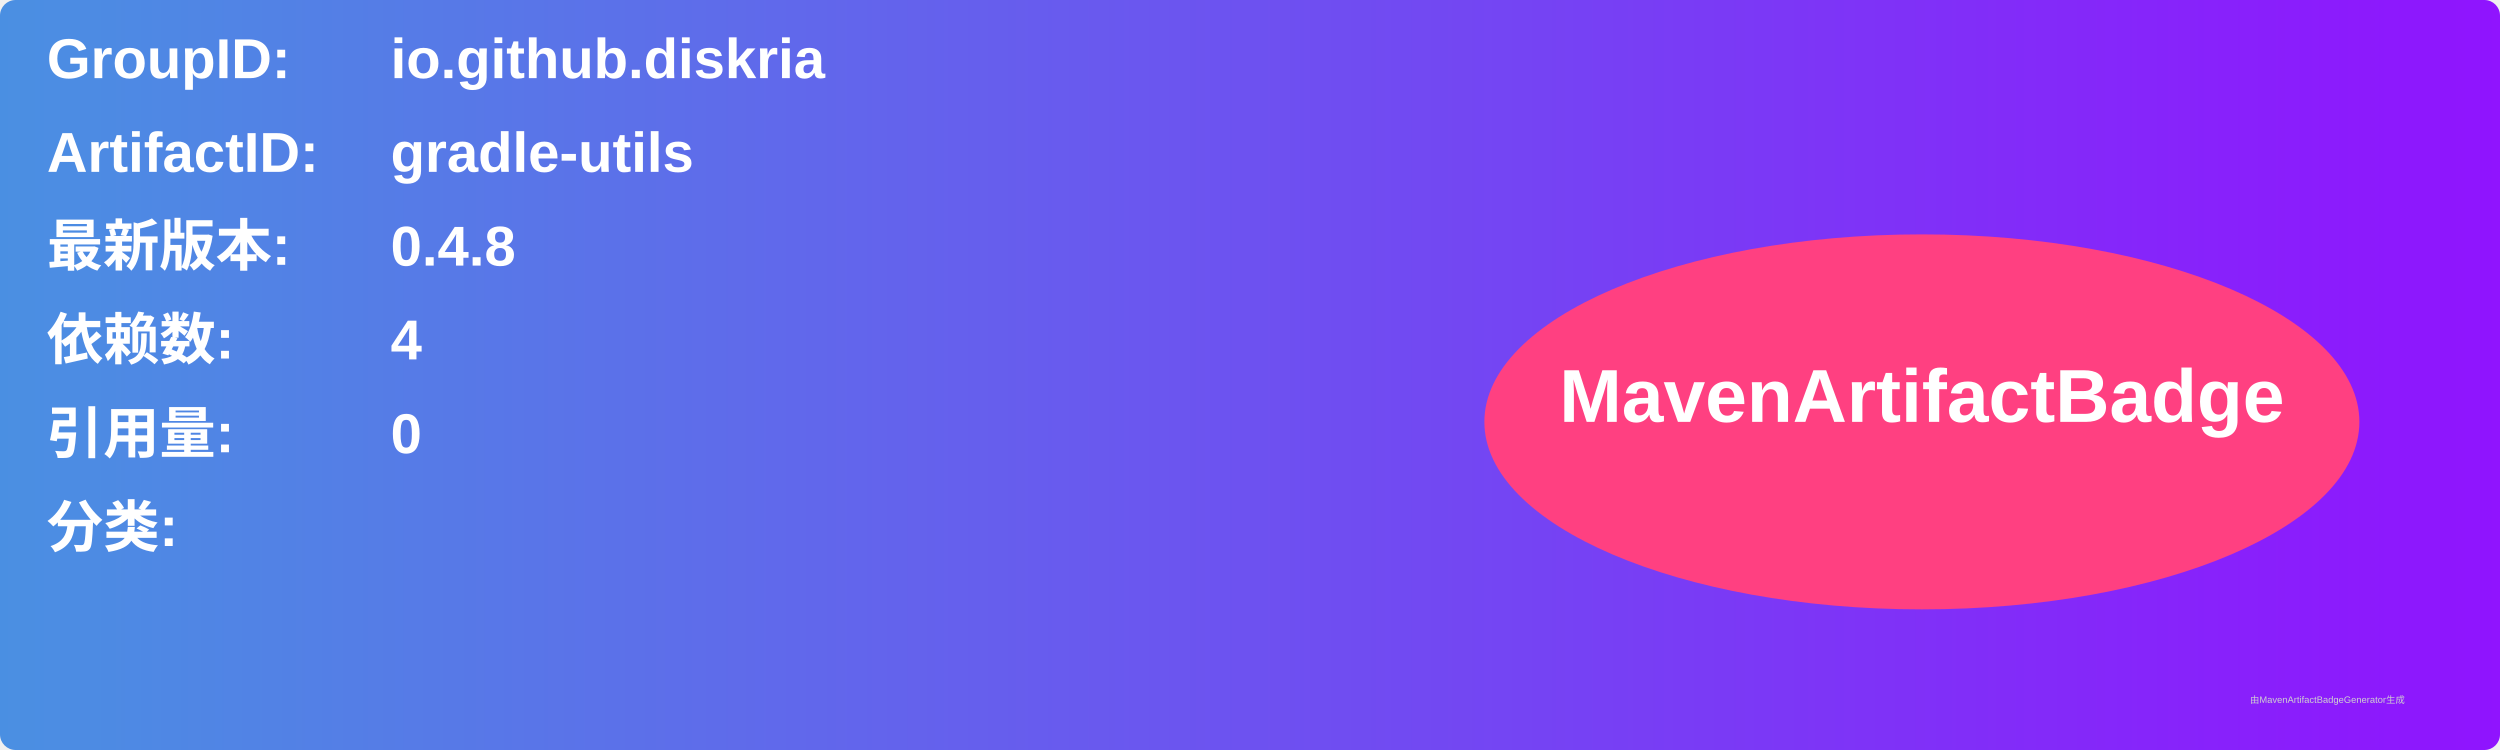
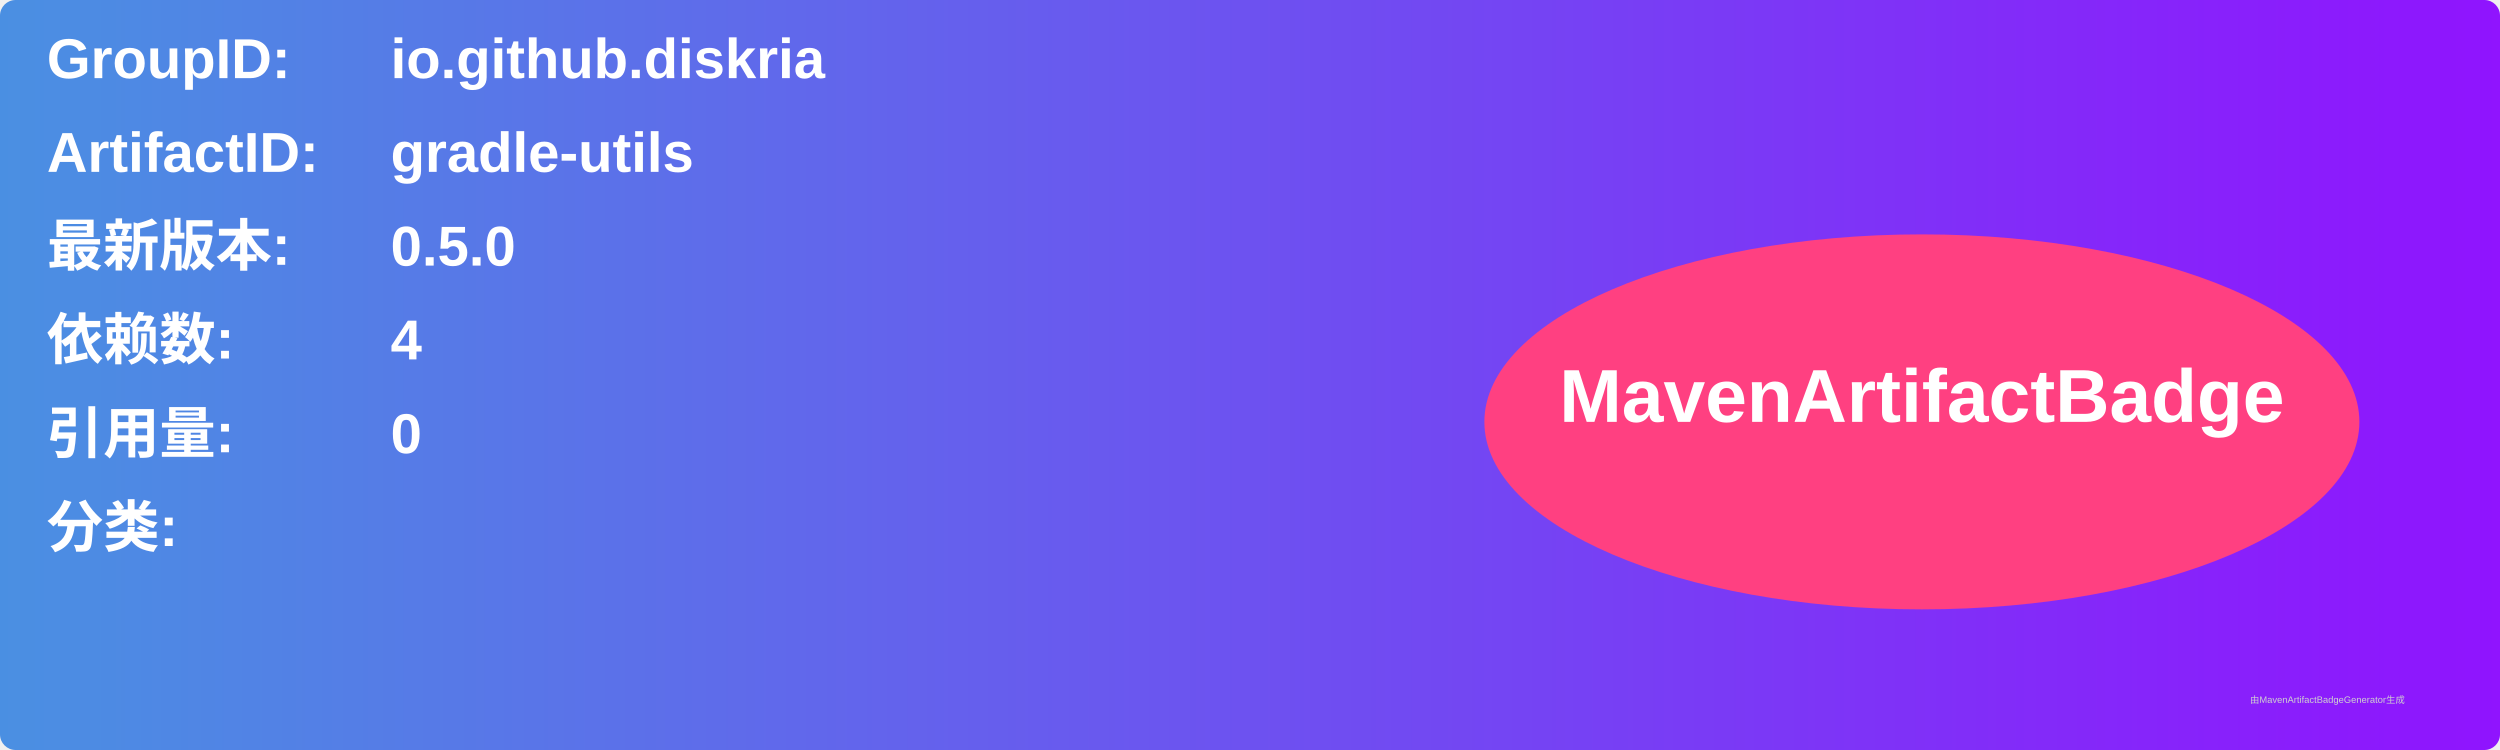
<svg xmlns="http://www.w3.org/2000/svg" width="800" height="240" viewBox="0 0 800 240">
  <linearGradient id="grad" x1="0%" y1="0%" x2="100%" y2="0%">
    <stop offset="0%" stop-color="#4a90e2" />
    <stop offset="100%" stop-color="#9013fe" />
  </linearGradient>
  <rect width="100%" height="100%" rx="5" ry="5" fill="url(#grad)" />
  <g transform="translate(15, 15)">
    <text x="0" y="10" font-family="Arial" font-size="18" fill="white" font-weight="bold" width="260">GroupID:</text>
    <text x="110" y="10" font-family="Arial" font-size="18" fill="white" font-weight="bold" width="460">io.github.diskria</text>
    <text x="0" y="40" font-family="Arial" font-size="18" fill="white" font-weight="bold" width="260">ArtifactID:</text>
    <text x="110" y="40" font-family="Arial" font-size="18" fill="white" font-weight="bold" width="460">gradle-utils</text>
    <text x="0" y="70" font-family="Arial" font-size="18" fill="white" font-weight="bold">最新版本:</text>
    <text x="110" y="70" font-family="Arial" font-size="18" fill="white" font-weight="bold">
-       <tspan font-weight="bold">0.4.8</tspan>
+       <tspan font-weight="bold">0.5.0</tspan>
    </text>
    <text x="0" y="100" font-family="Arial" font-size="18" fill="white" font-weight="bold">依赖数: </text>
    <text x="110" y="100" font-family="Arial" font-size="18" fill="white">
      <tspan font-weight="bold">4</tspan>
    </text>
    <text x="0" y="130" font-family="Arial" font-size="18" fill="white" font-weight="bold">引用量: </text>
    <text x="110" y="130" font-family="Arial" font-size="18" fill="white">
      <tspan font-weight="bold">0</tspan>
    </text>
    <text x="0" y="160" font-family="Arial" font-size="18" fill="white" font-weight="bold">分类:</text>
    <text x="10" y="190" font-family="Arial" font-size="10" fill="white">
      <tspan font-weight="bold" />
    </text>
    <ellipse cx="600" cy="120" rx="140" ry="60" fill="#ff4081" />
    <text x="600" y="120" text-anchor="middle" font-family="Arial" font-size="24" fill="white" font-weight="bold">MavenArtifactBadge</text>
  </g>
  <text x="720" y="225" font-family="Arial" font-size="3" fill="#d0d0d0">由MavenArtifactBadgeGenerator生成</text>
</svg>
